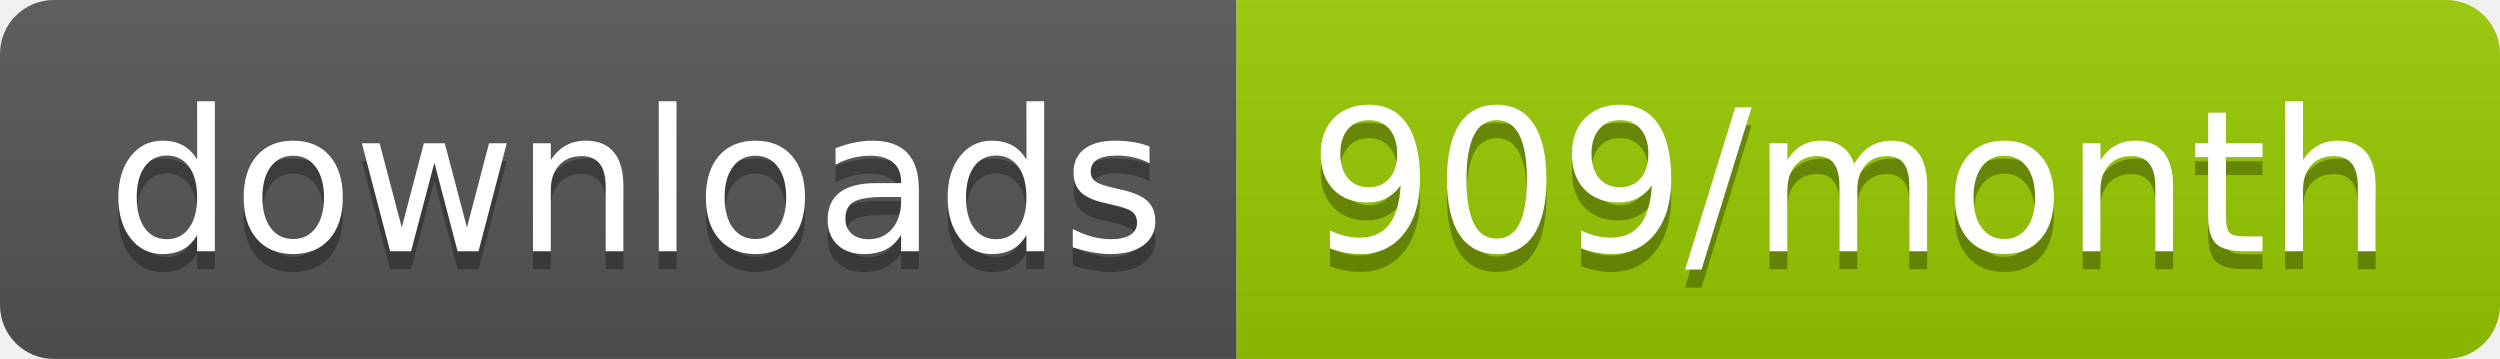
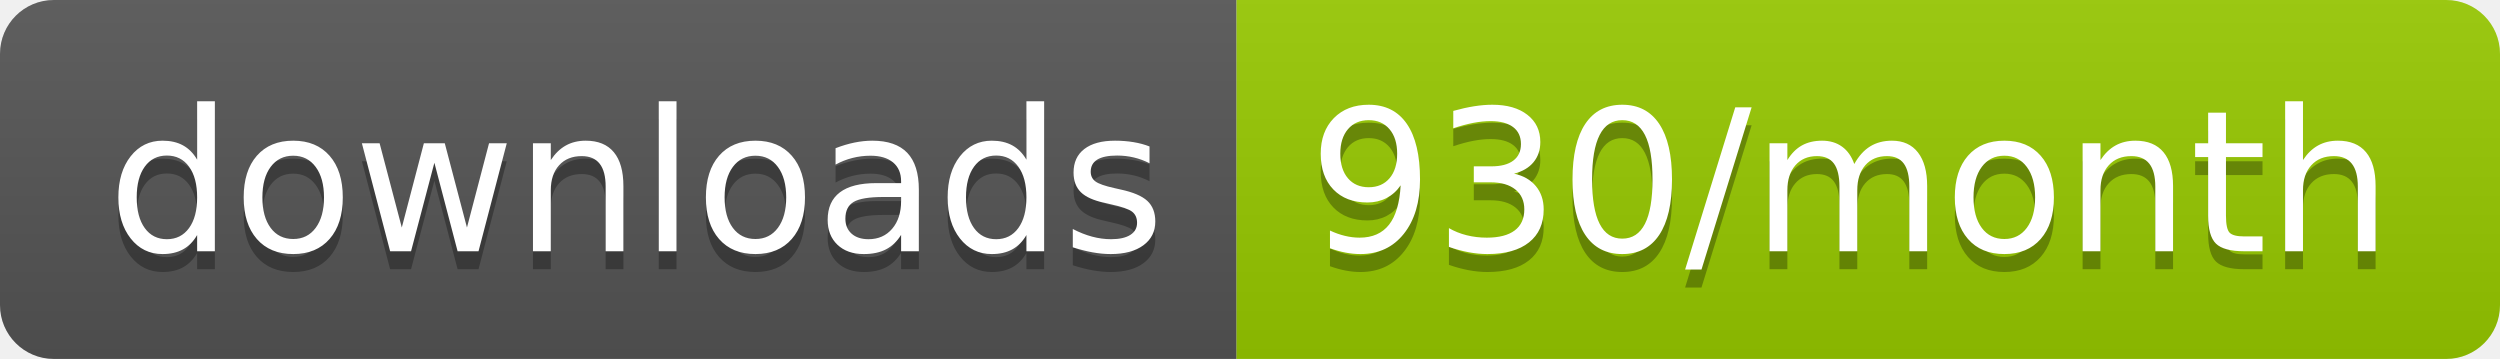
<svg xmlns="http://www.w3.org/2000/svg" width="139.3" height="20">
  <linearGradient id="smooth" x2="0" y2="100%">
    <stop offset="0" stop-color="#bbb" stop-opacity=".1" />
    <stop offset="1" stop-opacity=".1" />
  </linearGradient>
  <clipPath id="round">
    <rect width="139.3" height="20" rx="3" fill="#fff" />
  </clipPath>
  <g clip-path="url(#round)">
    <rect width="68.9" height="20" fill="#555" />
    <rect x="68.9" width="70.4" height="20" fill="#97CA00" />
    <rect width="139.3" height="20" fill="url(#smooth)" />
  </g>
  <g fill="#fff" text-anchor="middle" font-family="DejaVu Sans,Verdana,Geneva,sans-serif" font-size="110">
    <text x="354.5" y="150" fill="#010101" fill-opacity=".3" transform="scale(0.1)" textLength="589.0" lengthAdjust="spacing">downloads</text>
    <text x="354.5" y="140" transform="scale(0.1)" textLength="589.0" lengthAdjust="spacing">downloads</text>
-     <text x="1031.0" y="150" fill="#010101" fill-opacity=".3" transform="scale(0.1)" textLength="604.0" lengthAdjust="spacing">909/month</text>
-     <text x="1031.0" y="140" transform="scale(0.1)" textLength="604.0" lengthAdjust="spacing">909/month</text>
+     <text x="1031.0" y="150" fill="#010101" fill-opacity=".3" transform="scale(0.1)" textLength="604.0" lengthAdjust="spacing">930/month</text>
+     <text x="1031.0" y="140" transform="scale(0.1)" textLength="604.0" lengthAdjust="spacing">930/month</text>
  </g>
</svg>
